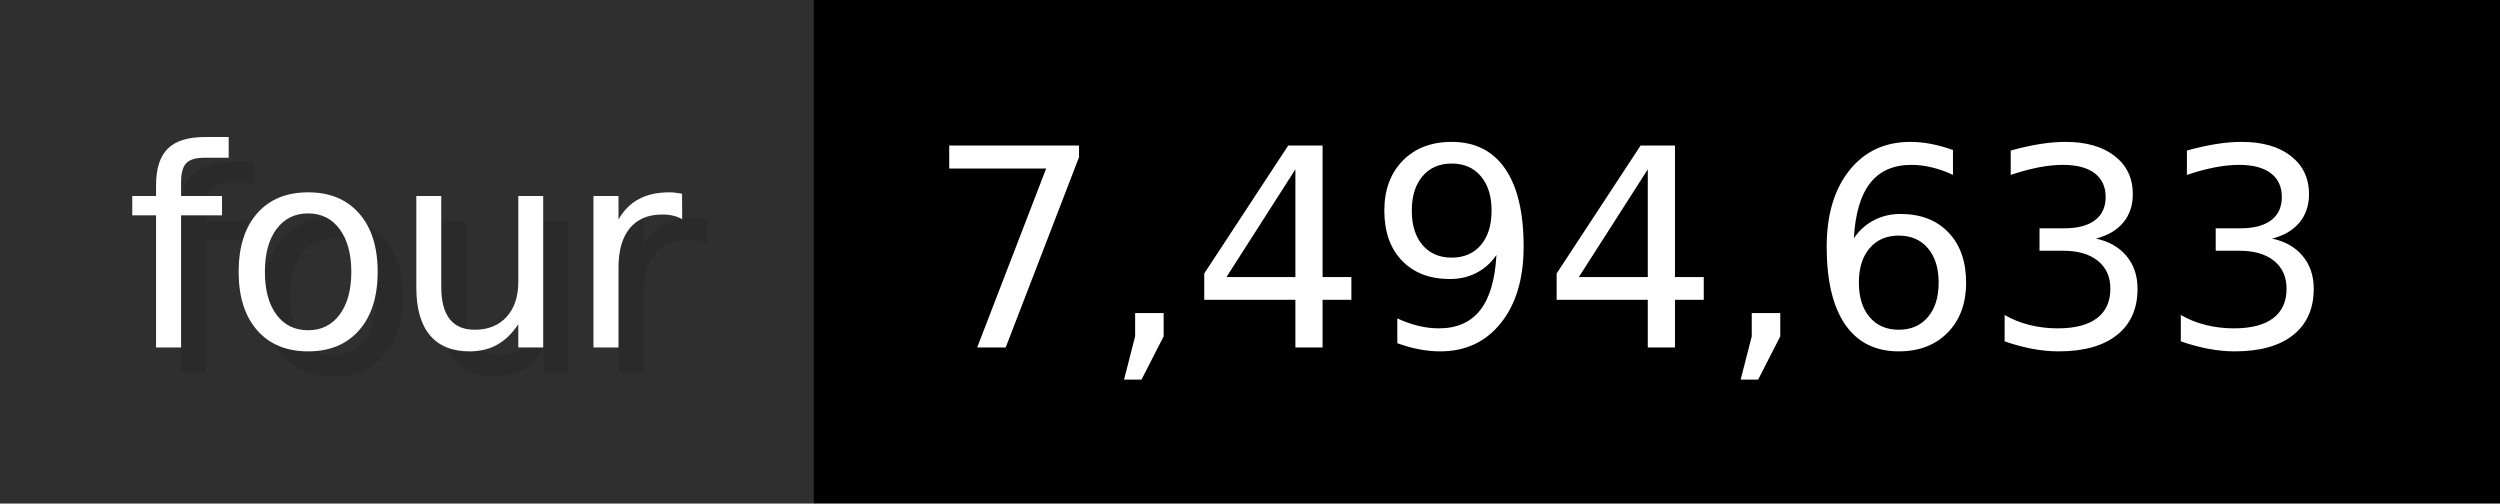
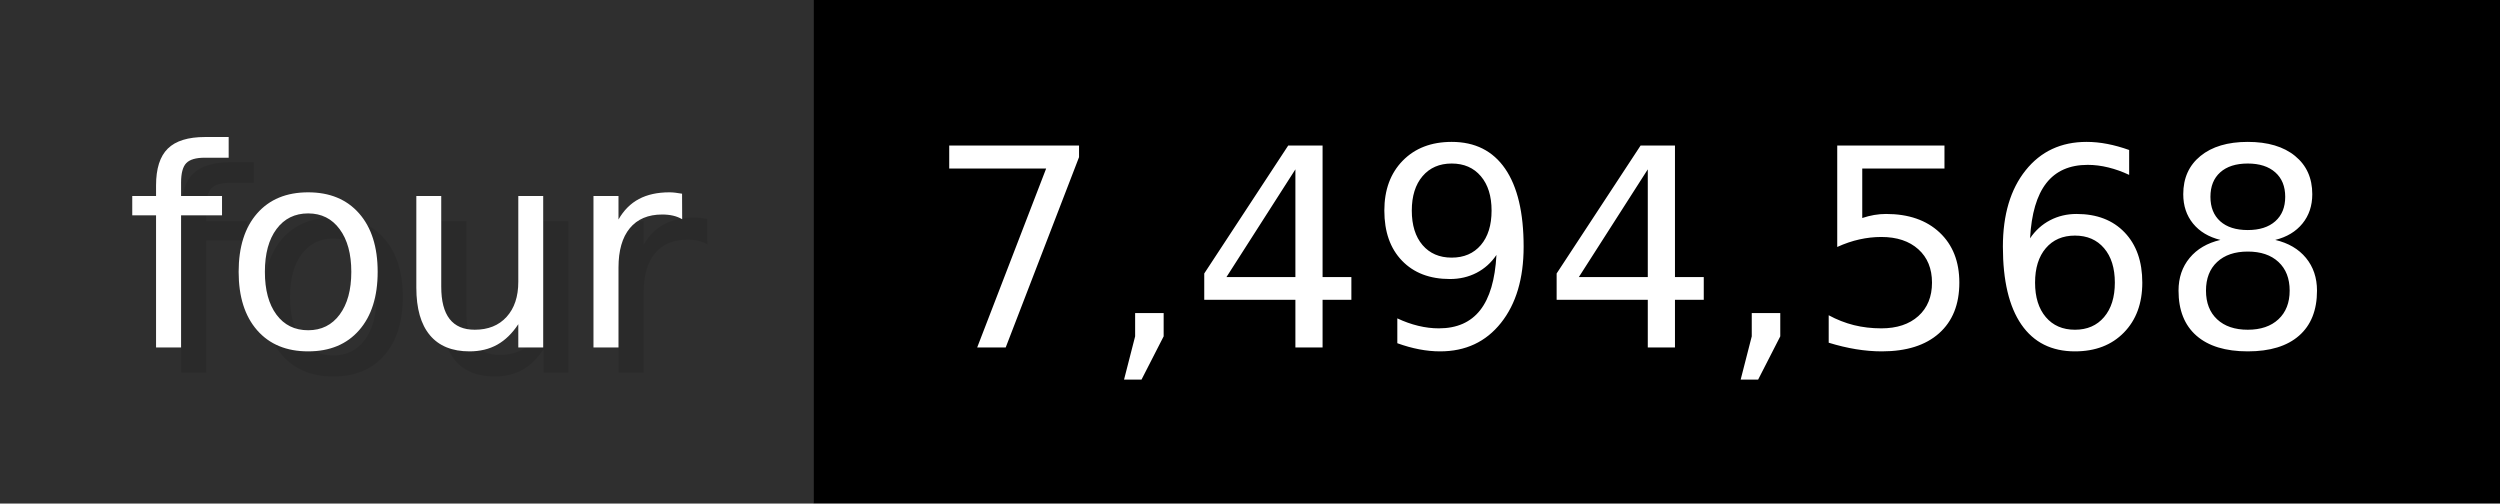
- <svg xmlns="http://www.w3.org/2000/svg" width="99.3" height="20" viewBox="0 0 993 200" role="img" aria-label="four: 7,494,633">
+ <svg xmlns="http://www.w3.org/2000/svg" width="99.3" height="20" viewBox="0 0 993 200" role="img" aria-label="four: 7,494,568">
  <g>
    <rect fill="#2F2F2F" width="323" height="200" />
    <rect fill="#" x="323" width="670" height="200" />
  </g>
  <g aria-hidden="true" fill="#fff" text-anchor="start" font-family="Verdana,DejaVu Sans,sans-serif" font-size="110">
    <text x="60" y="148" textLength="223" fill="#000" opacity="0.1">four</text>
    <text x="50" y="138" textLength="223">four</text>
-     <text x="378" y="148" textLength="570" fill="#000" opacity="0.1">7,494,633</text>
-     <text x="368" y="138" textLength="570">7,494,633</text>
+     <text x="378" y="148" textLength="570" fill="#000" opacity="0.1">7,494,568</text>
+     <text x="368" y="138" textLength="570">7,494,568</text>
  </g>
</svg>
